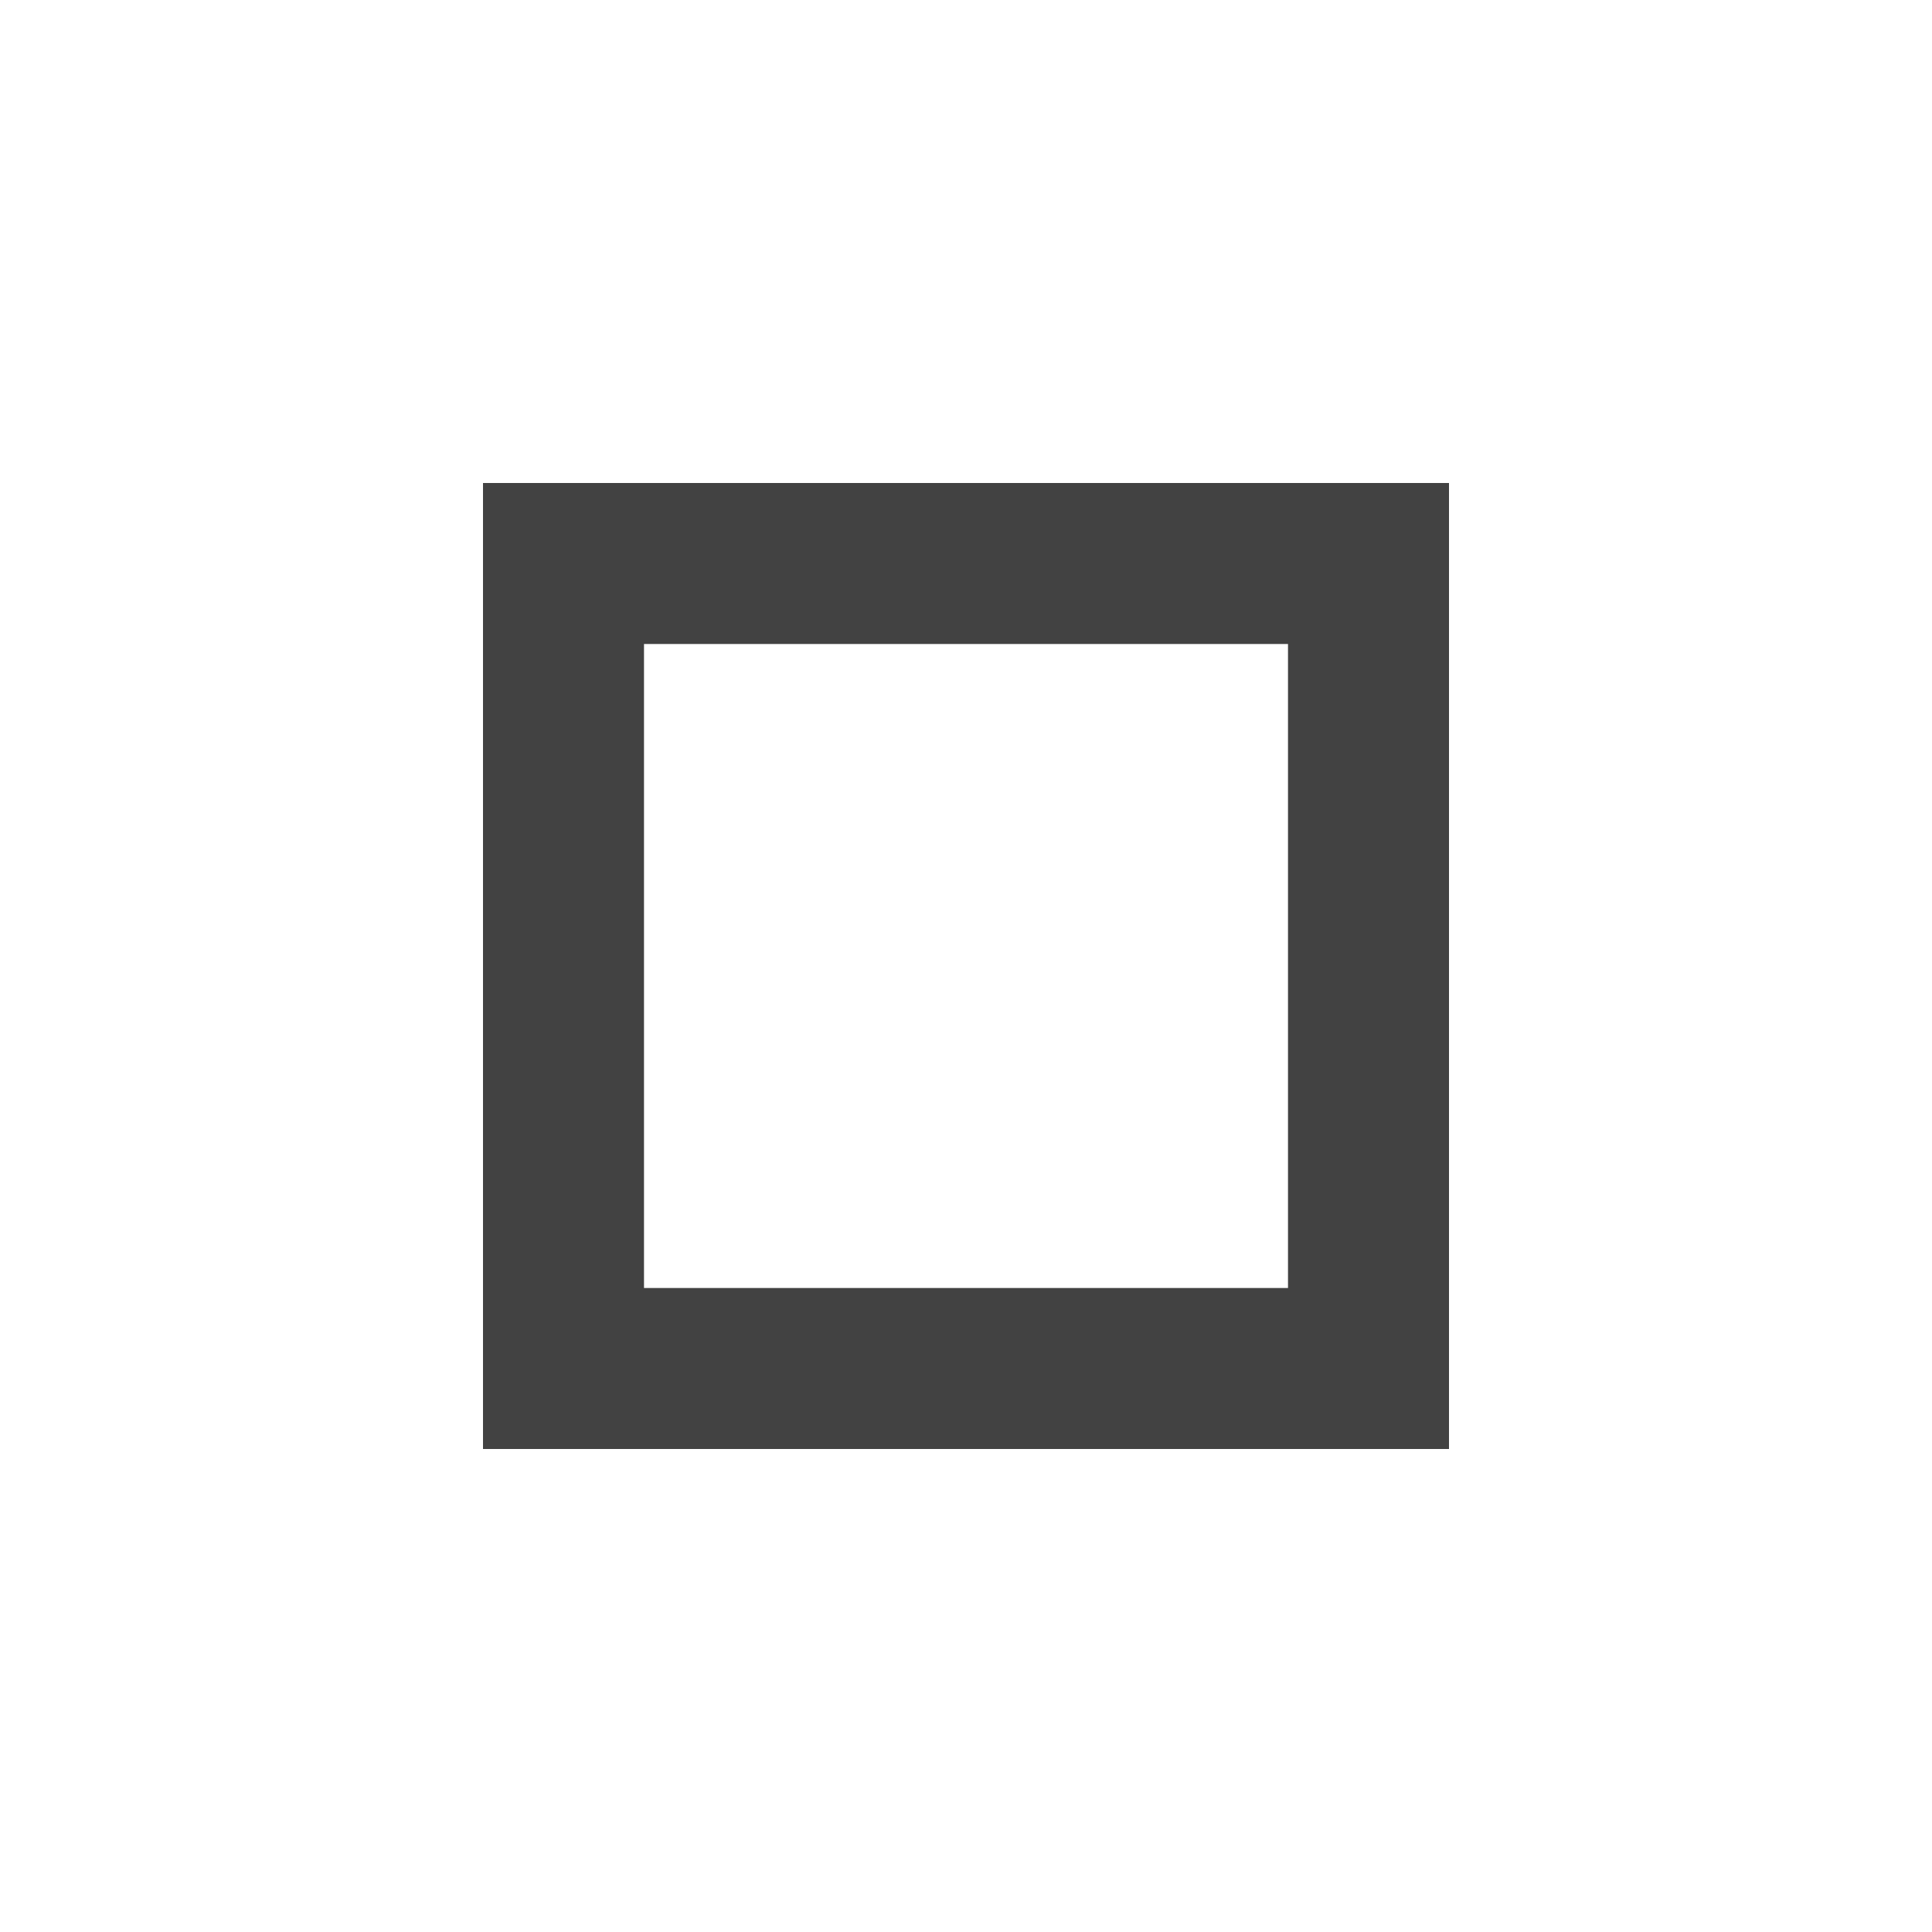
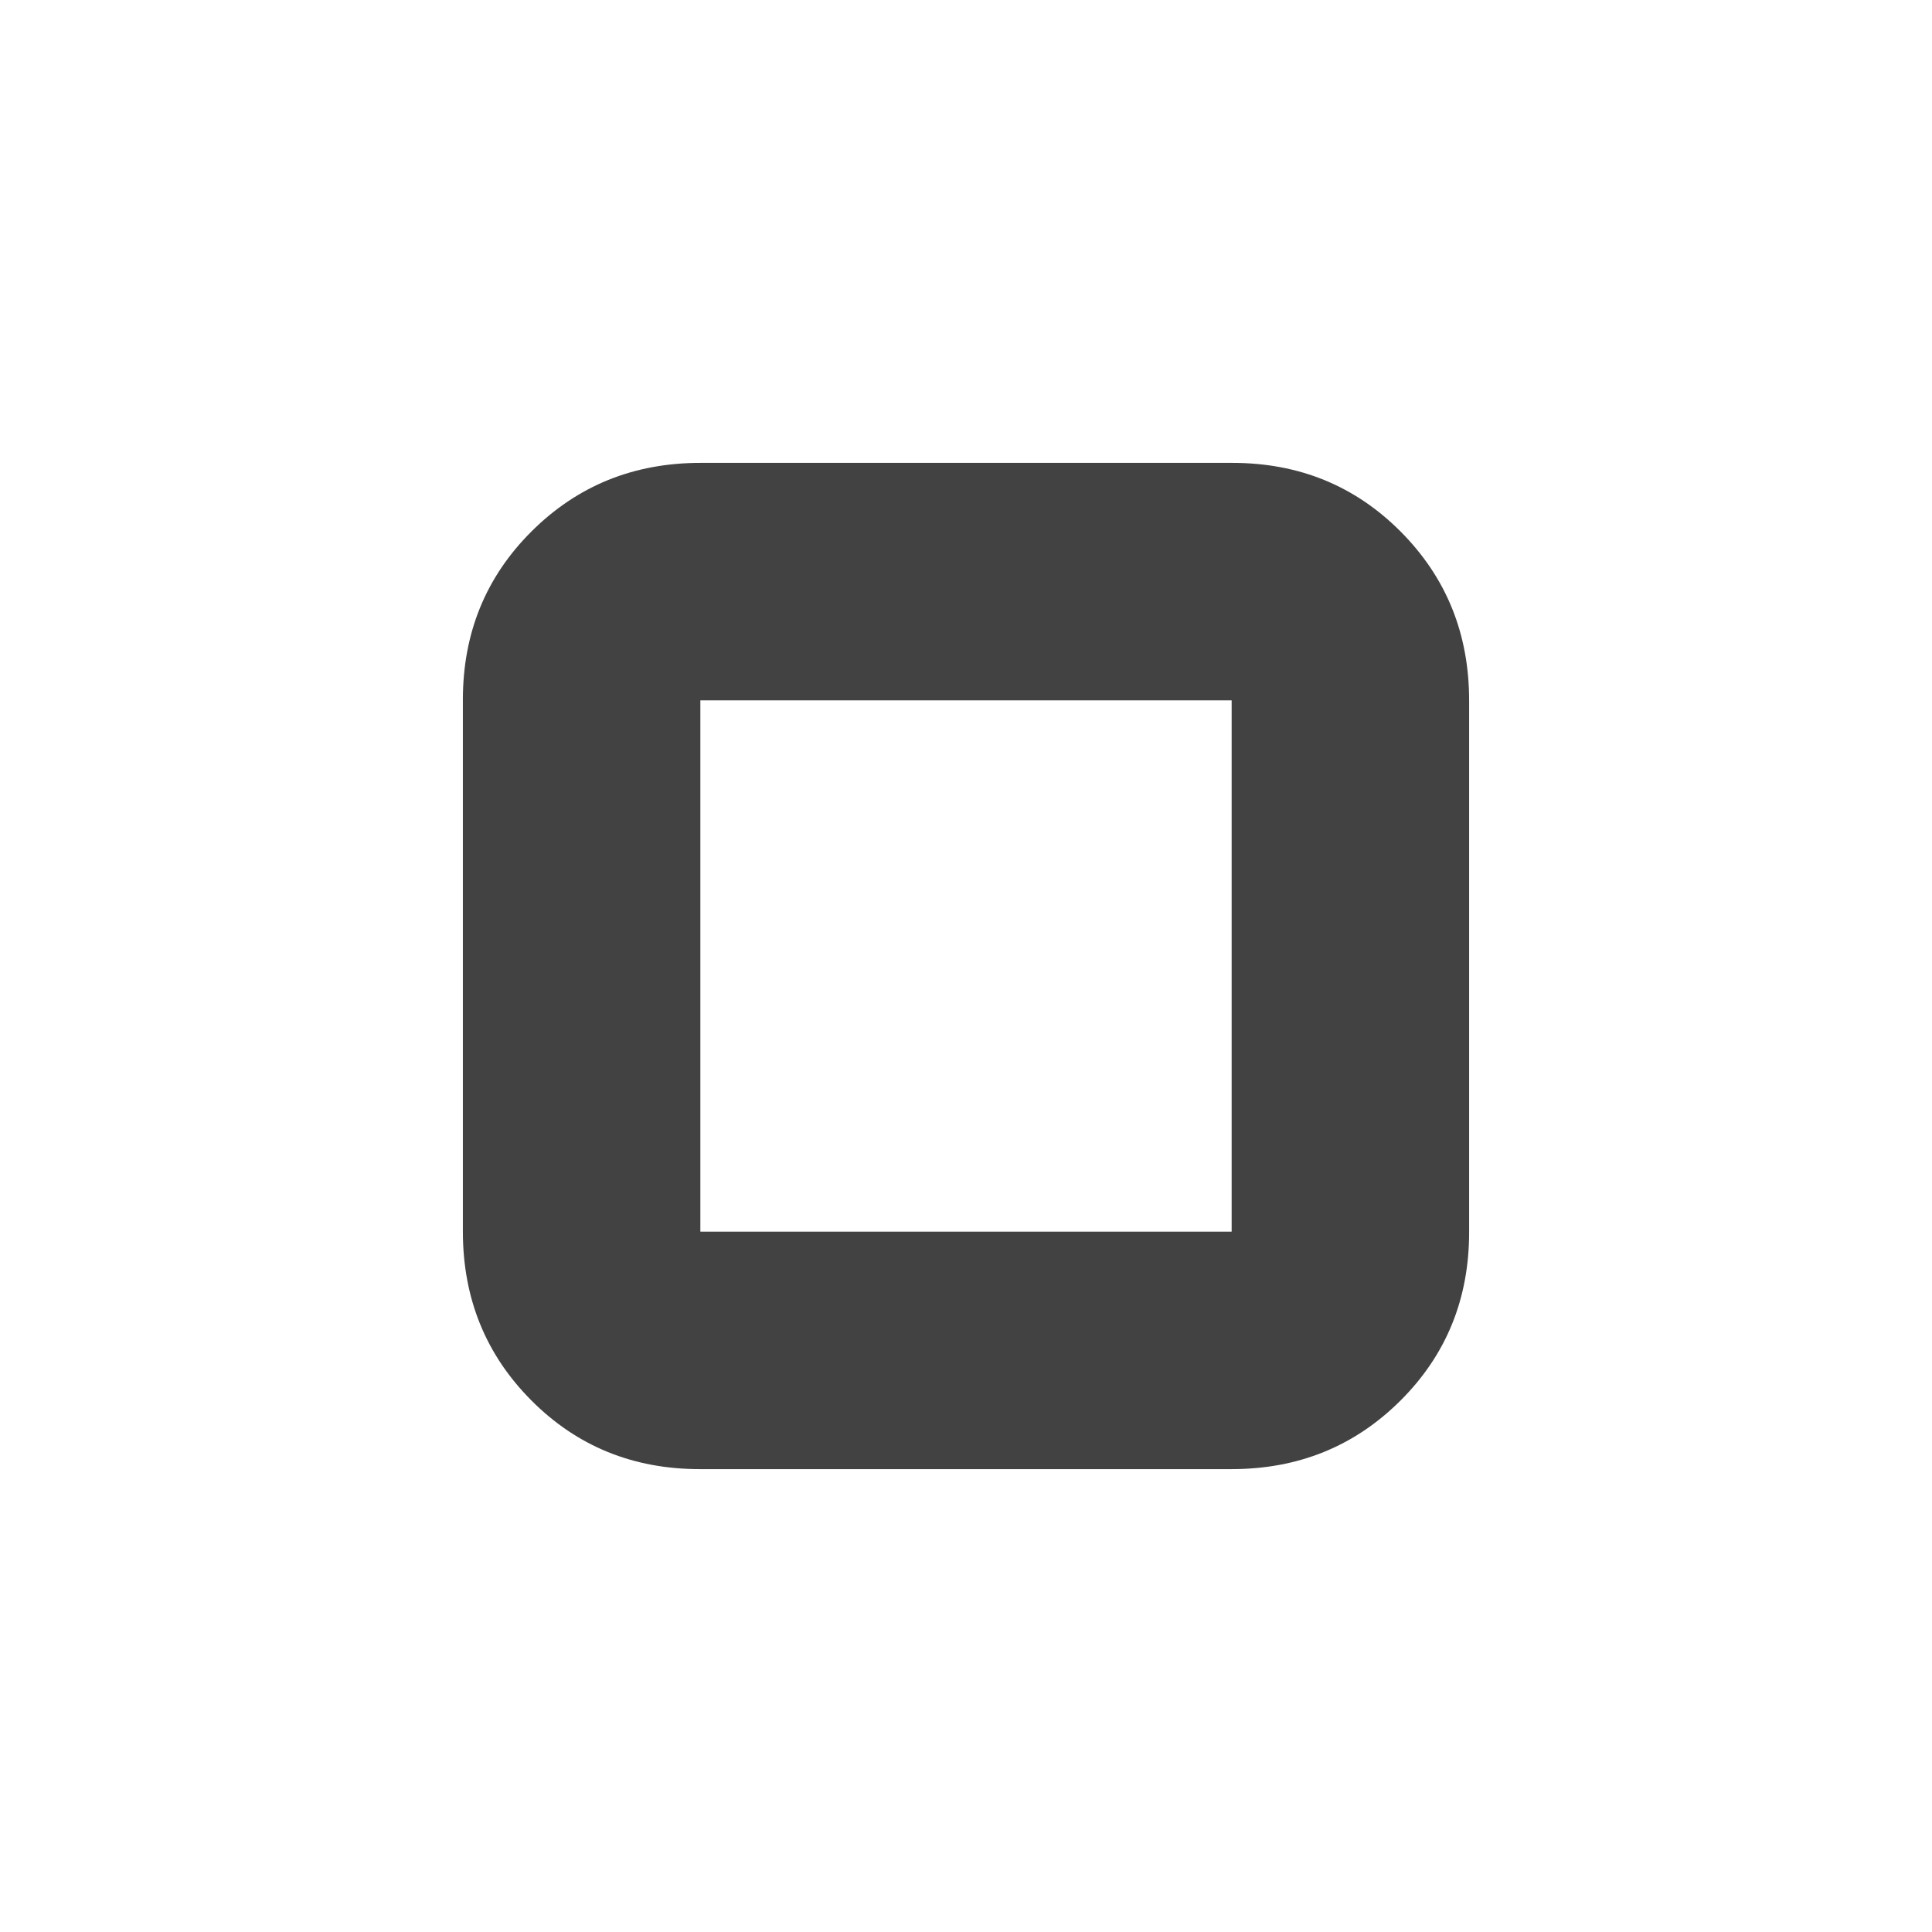
- <svg xmlns="http://www.w3.org/2000/svg" height="24px" viewBox="0 -960 960 960" width="24px" fill="#424242">
-   <path d="M320-640v320-320Zm-80 400v-480h480v480H240Zm80-80h320v-320H320v320Z" />
+ <svg xmlns="http://www.w3.org/2000/svg" height="20px" viewBox="0 -960 960 960" width="20px" fill="#424242">
+   <path d="M230-348.06v-264.22Q230-662 264.17-696q34.16-34 83.89-34h264.22Q662-730 696-695.83q34 34.16 34 83.89v264.22Q730-298 695.83-264q-34.16 34-83.89 34H347.72Q298-230 264-264.17q-34-34.16-34-83.89Zm118 .06h264v-264H348v264Zm132-132Z" />
</svg>
